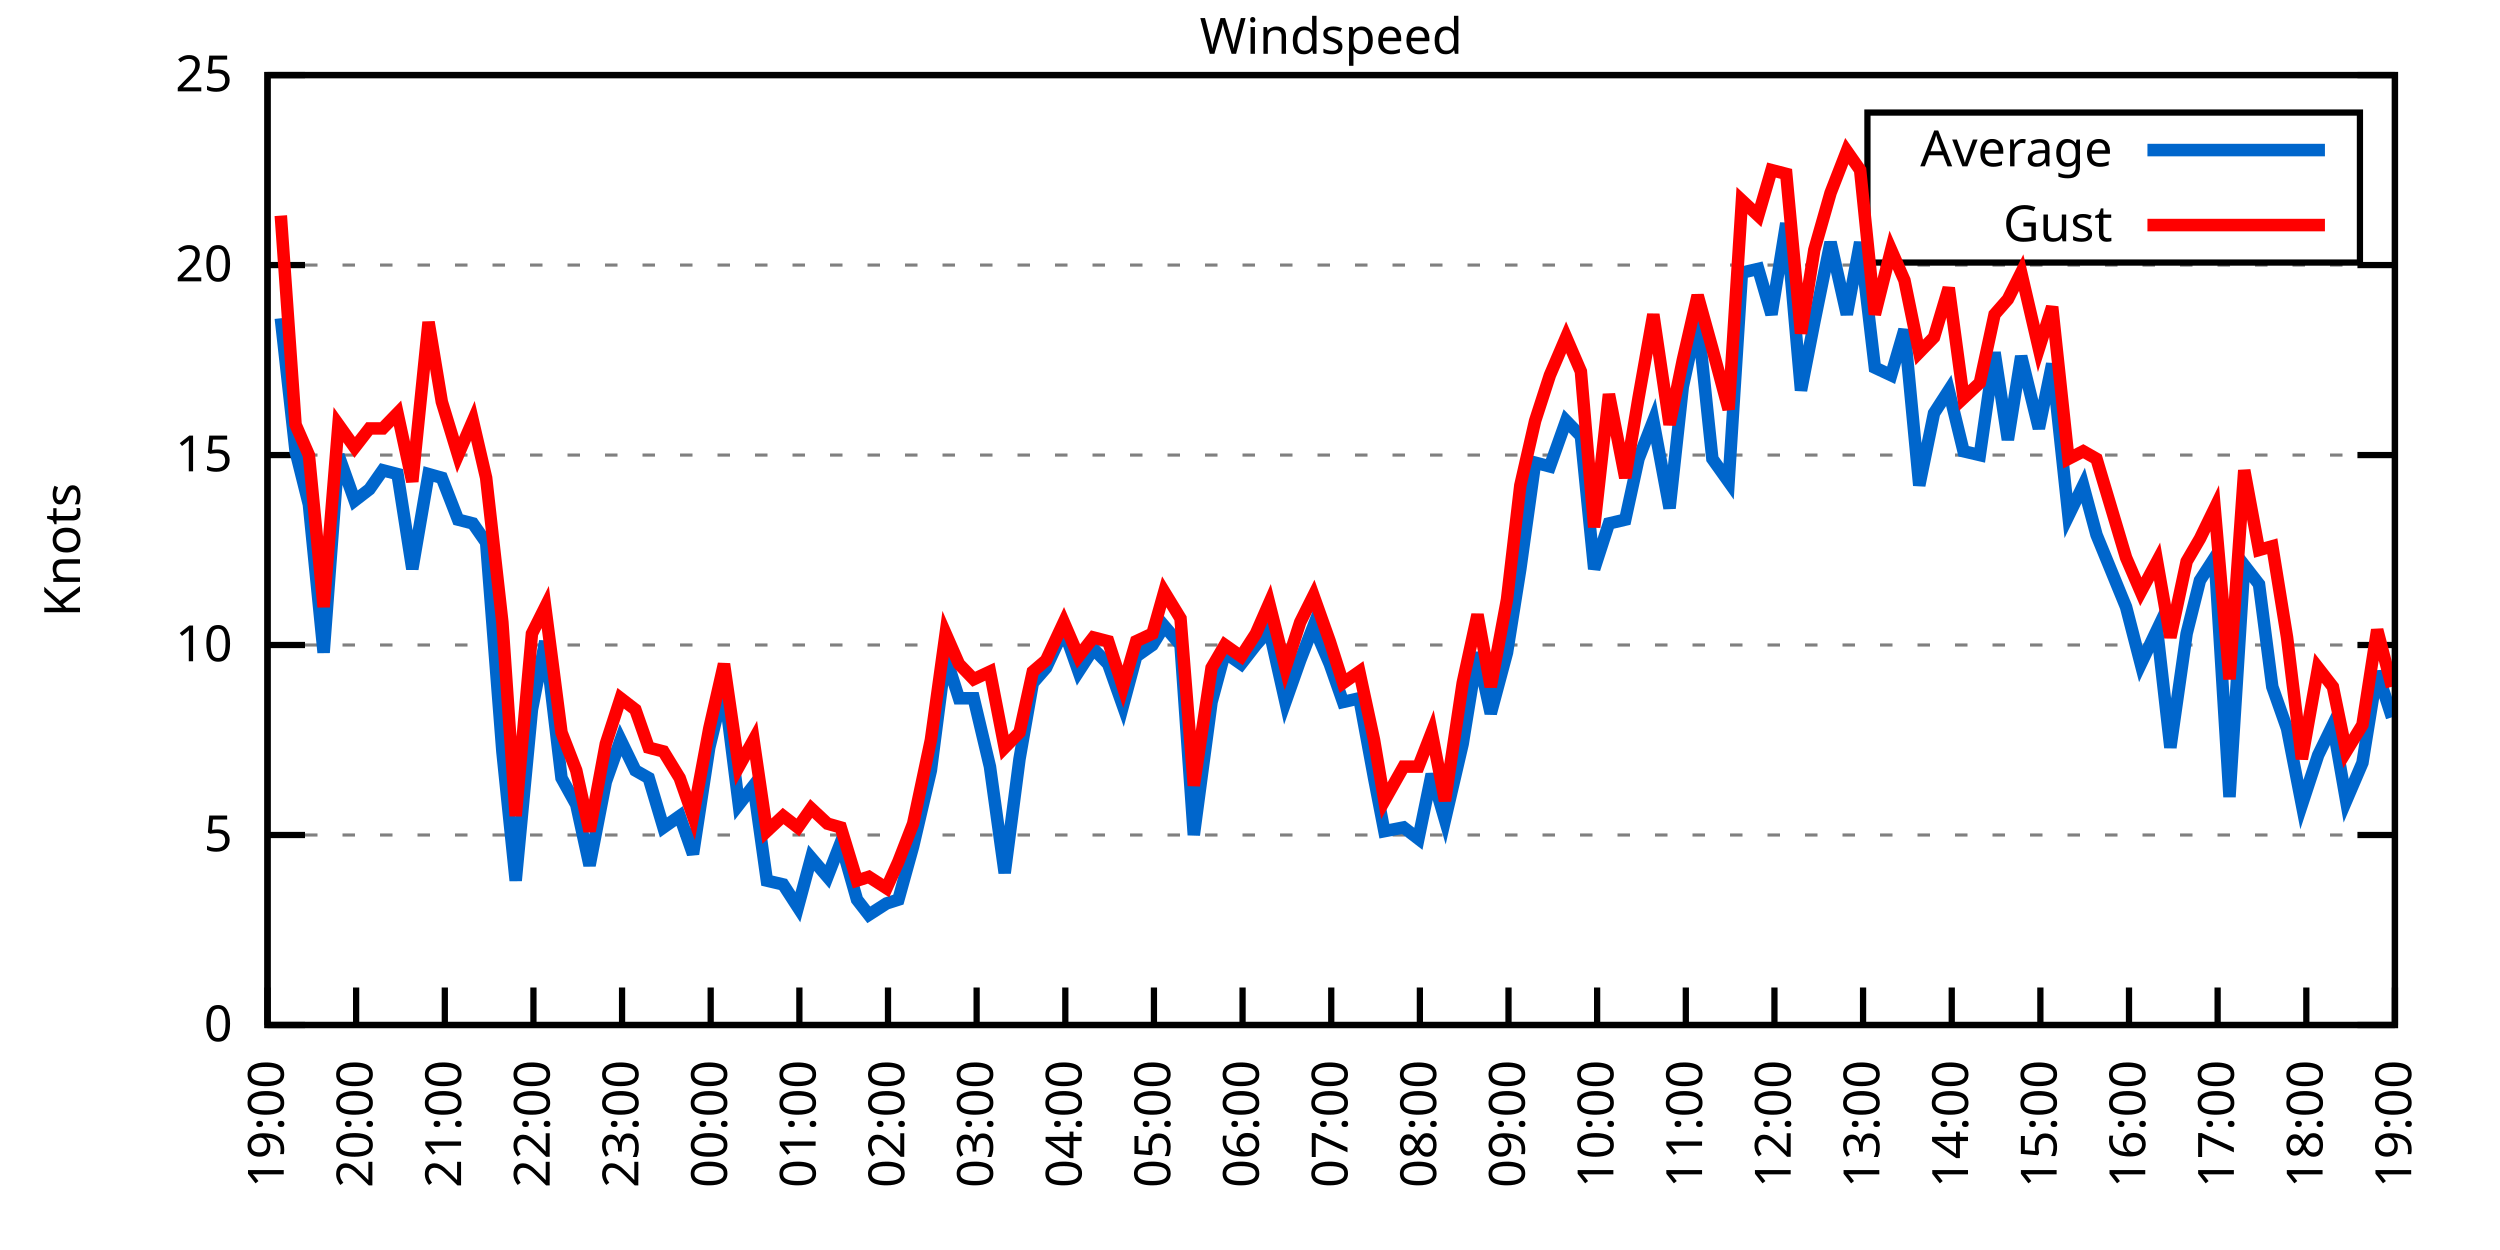
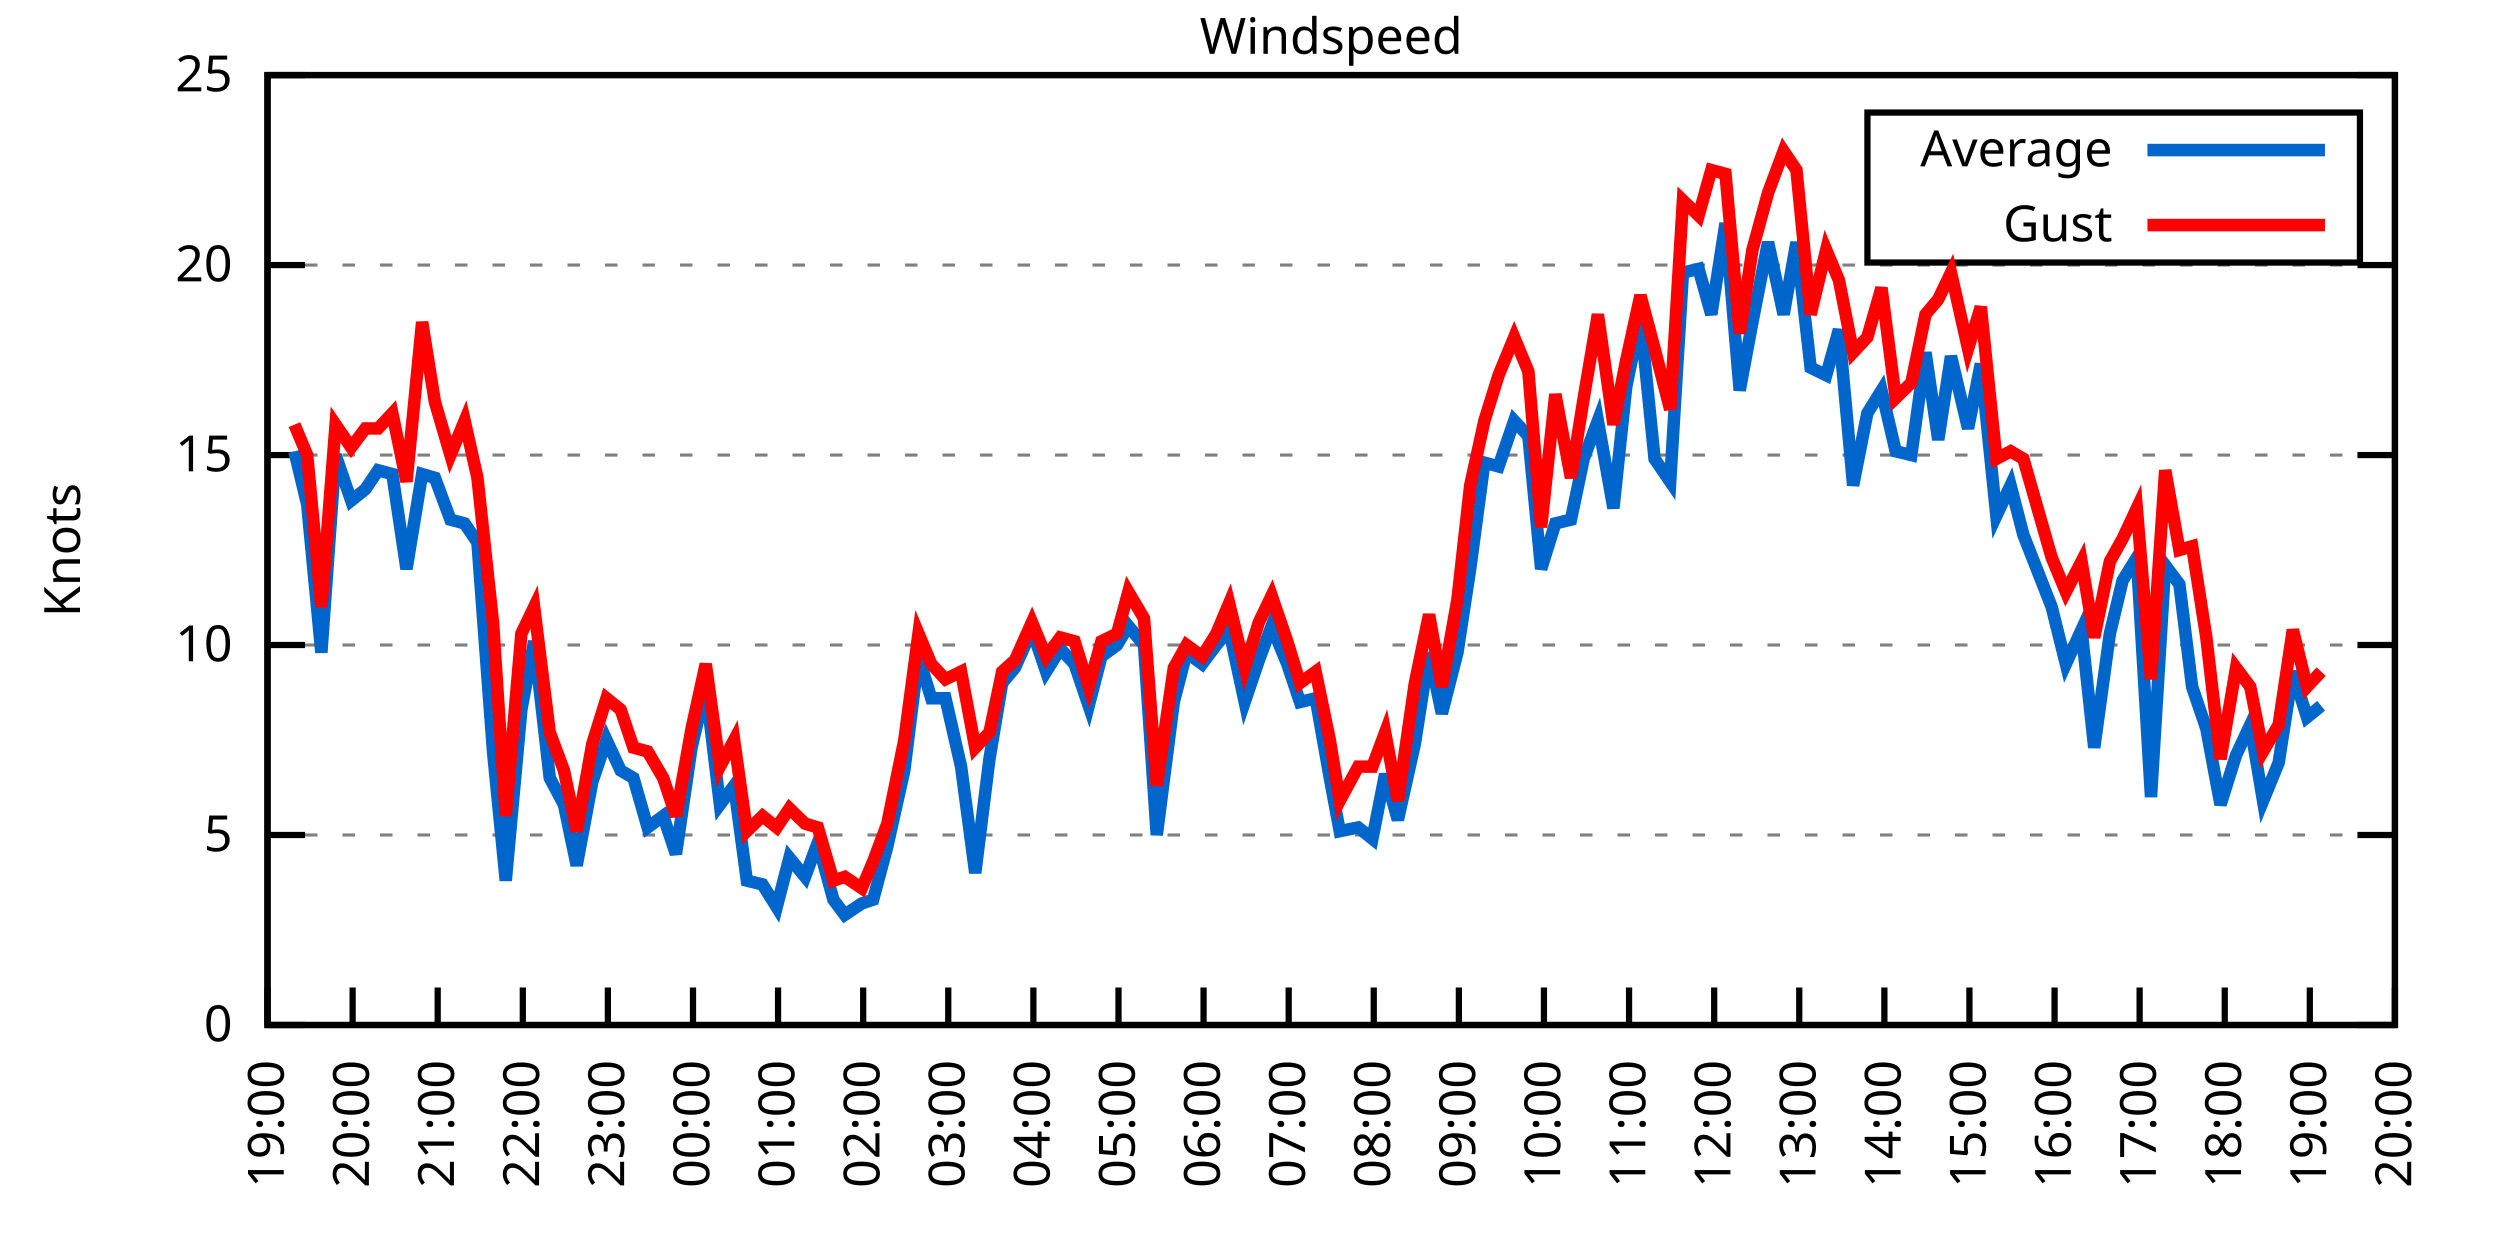
<svg xmlns="http://www.w3.org/2000/svg" xmlns:xlink="http://www.w3.org/1999/xlink" width="400" height="200" viewBox="0 0 400 200">
  <g id="gnuplot_canvas">
    <rect x="0" y="0" width="400" height="200" fill="none" />
    <defs>
      <circle id="gpDot" r="0.5" stroke-width="0.5" stroke="currentColor" />
      <path id="gpPt0" stroke-width="0.333" stroke="currentColor" d="M-1,0 h2 M0,-1 v2" />
      <path id="gpPt1" stroke-width="0.333" stroke="currentColor" d="M-1,-1 L1,1 M1,-1 L-1,1" />
      <path id="gpPt2" stroke-width="0.333" stroke="currentColor" d="M-1,0 L1,0 M0,-1 L0,1 M-1,-1 L1,1 M-1,1 L1,-1" />
      <rect id="gpPt3" stroke-width="0.333" stroke="currentColor" x="-1" y="-1" width="2" height="2" />
      <rect id="gpPt4" stroke-width="0.333" stroke="currentColor" fill="currentColor" x="-1" y="-1" width="2" height="2" />
      <circle id="gpPt5" stroke-width="0.333" stroke="currentColor" cx="0" cy="0" r="1" />
      <use xlink:href="#gpPt5" id="gpPt6" fill="currentColor" stroke="none" />
      <path id="gpPt7" stroke-width="0.333" stroke="currentColor" d="M0,-1.33 L-1.33,0.67 L1.33,0.67 z" />
      <use xlink:href="#gpPt7" id="gpPt8" fill="currentColor" stroke="none" />
      <use xlink:href="#gpPt7" id="gpPt9" stroke="currentColor" transform="rotate(180)" />
      <use xlink:href="#gpPt9" id="gpPt10" fill="currentColor" stroke="none" />
      <use xlink:href="#gpPt3" id="gpPt11" stroke="currentColor" transform="rotate(45)" />
      <use xlink:href="#gpPt11" id="gpPt12" fill="currentColor" stroke="none" />
      <path id="gpPt13" stroke-width="0.333" stroke="currentColor" d="M0,1.330 L1.265,0.411 L0.782,-1.067 L-0.782,-1.076 L-1.265,0.411 z" />
      <use xlink:href="#gpPt13" id="gpPt14" fill="currentColor" stroke="none" />
      <filter id="textbox" filterUnits="objectBoundingBox" x="0" y="0" height="1" width="1">
        <feFlood flood-color="white" flood-opacity="1" result="bgnd" />
        <feComposite in="SourceGraphic" in2="bgnd" operator="atop" />
      </filter>
      <filter id="greybox" filterUnits="objectBoundingBox" x="0" y="0" height="1" width="1">
        <feFlood flood-color="lightgrey" flood-opacity="1" result="grey" />
        <feComposite in="SourceGraphic" in2="grey" operator="atop" />
      </filter>
    </defs>
    <g fill="none" color="white" stroke="currentColor" stroke-width="1.00" stroke-linecap="butt" stroke-linejoin="miter">
</g>
    <g fill="none" color="black" stroke="currentColor" stroke-width="1.00" stroke-linecap="butt" stroke-linejoin="miter">
      <g stroke="none" shape-rendering="crispEdges">
        <polygon fill="rgb(255, 255, 255)" points="42.80,164.00 383.18,164.00 383.18,12.02 42.80,12.02 " />
      </g>
    </g>
    <g fill="none" color="black" stroke="currentColor" stroke-width="1.00" stroke-linecap="butt" stroke-linejoin="miter">
</g>
    <g fill="none" color="black" stroke="black" stroke-width="0.50" stroke-linecap="butt" stroke-linejoin="miter">
</g>
    <g fill="none" color="gray" stroke="currentColor" stroke-width="0.50" stroke-linecap="butt" stroke-linejoin="miter">
      <path stroke="gray" stroke-dasharray="2,4" class="gridline" d="M42.80,164.00 L383.19,164.00  " />
    </g>
    <g fill="none" color="gray" stroke="gray" stroke-width="1.00" stroke-linecap="butt" stroke-linejoin="miter">
</g>
    <g fill="none" color="black" stroke="currentColor" stroke-width="1.00" stroke-linecap="butt" stroke-linejoin="miter">
      <path stroke="black" d="M42.80,164.00 L48.80,164.00 M383.19,164.00 L377.19,164.00  " />
      <g transform="translate(37.20,166.60)" stroke="none" fill="black" font-family="Sans" font-size="8.00" text-anchor="end">
        <text>
          <tspan font-family="Sans"> 0</tspan>
        </text>
      </g>
    </g>
    <g fill="none" color="black" stroke="currentColor" stroke-width="1.00" stroke-linecap="butt" stroke-linejoin="miter">
</g>
    <g fill="none" color="black" stroke="black" stroke-width="0.50" stroke-linecap="butt" stroke-linejoin="miter">
</g>
    <g fill="none" color="gray" stroke="currentColor" stroke-width="0.50" stroke-linecap="butt" stroke-linejoin="miter">
      <path stroke="gray" stroke-dasharray="2,4" class="gridline" d="M42.80,133.60 L383.19,133.60  " />
    </g>
    <g fill="none" color="gray" stroke="gray" stroke-width="1.00" stroke-linecap="butt" stroke-linejoin="miter">
</g>
    <g fill="none" color="black" stroke="currentColor" stroke-width="1.00" stroke-linecap="butt" stroke-linejoin="miter">
      <path stroke="black" d="M42.80,133.60 L48.80,133.60 M383.19,133.60 L377.19,133.60  " />
      <g transform="translate(37.20,136.20)" stroke="none" fill="black" font-family="Sans" font-size="8.00" text-anchor="end">
        <text>
          <tspan font-family="Sans"> 5</tspan>
        </text>
      </g>
    </g>
    <g fill="none" color="black" stroke="currentColor" stroke-width="1.00" stroke-linecap="butt" stroke-linejoin="miter">
</g>
    <g fill="none" color="black" stroke="black" stroke-width="0.50" stroke-linecap="butt" stroke-linejoin="miter">
</g>
    <g fill="none" color="gray" stroke="currentColor" stroke-width="0.50" stroke-linecap="butt" stroke-linejoin="miter">
      <path stroke="gray" stroke-dasharray="2,4" class="gridline" d="M42.80,103.20 L383.19,103.20  " />
    </g>
    <g fill="none" color="gray" stroke="gray" stroke-width="1.00" stroke-linecap="butt" stroke-linejoin="miter">
</g>
    <g fill="none" color="black" stroke="currentColor" stroke-width="1.00" stroke-linecap="butt" stroke-linejoin="miter">
      <path stroke="black" d="M42.80,103.20 L48.80,103.20 M383.19,103.20 L377.19,103.20  " />
      <g transform="translate(37.20,105.80)" stroke="none" fill="black" font-family="Sans" font-size="8.00" text-anchor="end">
        <text>
          <tspan font-family="Sans"> 10</tspan>
        </text>
      </g>
    </g>
    <g fill="none" color="black" stroke="currentColor" stroke-width="1.00" stroke-linecap="butt" stroke-linejoin="miter">
</g>
    <g fill="none" color="black" stroke="black" stroke-width="0.50" stroke-linecap="butt" stroke-linejoin="miter">
</g>
    <g fill="none" color="gray" stroke="currentColor" stroke-width="0.50" stroke-linecap="butt" stroke-linejoin="miter">
      <path stroke="gray" stroke-dasharray="2,4" class="gridline" d="M42.80,72.81 L383.19,72.81  " />
    </g>
    <g fill="none" color="gray" stroke="gray" stroke-width="1.00" stroke-linecap="butt" stroke-linejoin="miter">
</g>
    <g fill="none" color="black" stroke="currentColor" stroke-width="1.00" stroke-linecap="butt" stroke-linejoin="miter">
      <path stroke="black" d="M42.80,72.81 L48.80,72.81 M383.19,72.81 L377.19,72.81  " />
      <g transform="translate(37.20,75.41)" stroke="none" fill="black" font-family="Sans" font-size="8.00" text-anchor="end">
        <text>
          <tspan font-family="Sans"> 15</tspan>
        </text>
      </g>
    </g>
    <g fill="none" color="black" stroke="currentColor" stroke-width="1.00" stroke-linecap="butt" stroke-linejoin="miter">
</g>
    <g fill="none" color="black" stroke="black" stroke-width="0.50" stroke-linecap="butt" stroke-linejoin="miter">
</g>
    <g fill="none" color="gray" stroke="currentColor" stroke-width="0.50" stroke-linecap="butt" stroke-linejoin="miter">
      <path stroke="gray" stroke-dasharray="2,4" class="gridline" d="M42.80,42.41 L383.19,42.41  " />
    </g>
    <g fill="none" color="gray" stroke="gray" stroke-width="1.00" stroke-linecap="butt" stroke-linejoin="miter">
</g>
    <g fill="none" color="black" stroke="currentColor" stroke-width="1.00" stroke-linecap="butt" stroke-linejoin="miter">
      <path stroke="black" d="M42.80,42.41 L48.80,42.41 M383.19,42.41 L377.19,42.41  " />
      <g transform="translate(37.20,45.01)" stroke="none" fill="black" font-family="Sans" font-size="8.00" text-anchor="end">
        <text>
          <tspan font-family="Sans"> 20</tspan>
        </text>
      </g>
    </g>
    <g fill="none" color="black" stroke="currentColor" stroke-width="1.00" stroke-linecap="butt" stroke-linejoin="miter">
</g>
    <g fill="none" color="black" stroke="black" stroke-width="0.50" stroke-linecap="butt" stroke-linejoin="miter">
</g>
    <g fill="none" color="gray" stroke="currentColor" stroke-width="0.50" stroke-linecap="butt" stroke-linejoin="miter">
      <path stroke="gray" stroke-dasharray="2,4" class="gridline" d="M42.80,12.01 L383.19,12.01  " />
    </g>
    <g fill="none" color="gray" stroke="gray" stroke-width="1.00" stroke-linecap="butt" stroke-linejoin="miter">
</g>
    <g fill="none" color="black" stroke="currentColor" stroke-width="1.00" stroke-linecap="butt" stroke-linejoin="miter">
      <path stroke="black" d="M42.80,12.01 L48.80,12.01 M383.19,12.01 L377.19,12.01  " />
      <g transform="translate(37.20,14.61)" stroke="none" fill="black" font-family="Sans" font-size="8.00" text-anchor="end">
        <text>
          <tspan font-family="Sans"> 25</tspan>
        </text>
      </g>
    </g>
    <g fill="none" color="black" stroke="currentColor" stroke-width="1.00" stroke-linecap="butt" stroke-linejoin="miter">
      <path stroke="black" d="M42.80,164.00 L42.80,158.00  " />
      <g transform="translate(45.40,169.60) rotate(270.00)" stroke="none" fill="black" font-family="Sans" font-size="8.00" text-anchor="end">
        <text>
          <tspan font-family="Sans">19:00</tspan>
        </text>
      </g>
    </g>
    <g fill="none" color="black" stroke="currentColor" stroke-width="1.00" stroke-linecap="butt" stroke-linejoin="miter">
-       <path stroke="black" d="M56.98,164.00 L56.98,158.00  " />
-       <g transform="translate(59.58,169.60) rotate(270.00)" stroke="none" fill="black" font-family="Sans" font-size="8.00" text-anchor="end">
+       <path stroke="black" d="M56.42,164.00 L56.42,158.00  " />
+       <g transform="translate(59.02,169.60) rotate(270.00)" stroke="none" fill="black" font-family="Sans" font-size="8.00" text-anchor="end">
        <text>
          <tspan font-family="Sans">20:00</tspan>
        </text>
      </g>
    </g>
    <g fill="none" color="black" stroke="currentColor" stroke-width="1.00" stroke-linecap="butt" stroke-linejoin="miter">
-       <path stroke="black" d="M71.17,164.00 L71.17,158.00  " />
-       <g transform="translate(73.77,169.60) rotate(270.00)" stroke="none" fill="black" font-family="Sans" font-size="8.00" text-anchor="end">
+       <path stroke="black" d="M70.03,164.00 L70.03,158.00  " />
+       <g transform="translate(72.63,169.60) rotate(270.00)" stroke="none" fill="black" font-family="Sans" font-size="8.00" text-anchor="end">
        <text>
          <tspan font-family="Sans">21:00</tspan>
        </text>
      </g>
    </g>
    <g fill="none" color="black" stroke="currentColor" stroke-width="1.00" stroke-linecap="butt" stroke-linejoin="miter">
-       <path stroke="black" d="M85.35,164.00 L85.35,158.00  " />
-       <g transform="translate(87.95,169.60) rotate(270.00)" stroke="none" fill="black" font-family="Sans" font-size="8.00" text-anchor="end">
+       <path stroke="black" d="M83.65,164.00 L83.65,158.00  " />
+       <g transform="translate(86.25,169.60) rotate(270.00)" stroke="none" fill="black" font-family="Sans" font-size="8.00" text-anchor="end">
        <text>
          <tspan font-family="Sans">22:00</tspan>
        </text>
      </g>
    </g>
    <g fill="none" color="black" stroke="currentColor" stroke-width="1.00" stroke-linecap="butt" stroke-linejoin="miter">
-       <path stroke="black" d="M99.53,164.00 L99.53,158.00  " />
-       <g transform="translate(102.13,169.60) rotate(270.00)" stroke="none" fill="black" font-family="Sans" font-size="8.00" text-anchor="end">
+       <path stroke="black" d="M97.26,164.00 L97.26,158.00  " />
+       <g transform="translate(99.86,169.60) rotate(270.00)" stroke="none" fill="black" font-family="Sans" font-size="8.00" text-anchor="end">
        <text>
          <tspan font-family="Sans">23:00</tspan>
        </text>
      </g>
    </g>
    <g fill="none" color="black" stroke="currentColor" stroke-width="1.00" stroke-linecap="butt" stroke-linejoin="miter">
-       <path stroke="black" d="M113.71,164.00 L113.71,158.00  " />
-       <g transform="translate(116.31,169.60) rotate(270.00)" stroke="none" fill="black" font-family="Sans" font-size="8.00" text-anchor="end">
+       <path stroke="black" d="M110.88,164.00 L110.88,158.00  " />
+       <g transform="translate(113.48,169.60) rotate(270.00)" stroke="none" fill="black" font-family="Sans" font-size="8.00" text-anchor="end">
        <text>
          <tspan font-family="Sans">00:00</tspan>
        </text>
      </g>
    </g>
    <g fill="none" color="black" stroke="currentColor" stroke-width="1.00" stroke-linecap="butt" stroke-linejoin="miter">
-       <path stroke="black" d="M127.90,164.00 L127.90,158.00  " />
-       <g transform="translate(130.50,169.60) rotate(270.00)" stroke="none" fill="black" font-family="Sans" font-size="8.00" text-anchor="end">
+       <path stroke="black" d="M124.49,164.00 L124.49,158.00  " />
+       <g transform="translate(127.09,169.60) rotate(270.00)" stroke="none" fill="black" font-family="Sans" font-size="8.00" text-anchor="end">
        <text>
          <tspan font-family="Sans">01:00</tspan>
        </text>
      </g>
    </g>
    <g fill="none" color="black" stroke="currentColor" stroke-width="1.00" stroke-linecap="butt" stroke-linejoin="miter">
-       <path stroke="black" d="M142.08,164.00 L142.08,158.00  " />
-       <g transform="translate(144.68,169.60) rotate(270.00)" stroke="none" fill="black" font-family="Sans" font-size="8.00" text-anchor="end">
+       <path stroke="black" d="M138.11,164.00 L138.11,158.00  " />
+       <g transform="translate(140.71,169.60) rotate(270.00)" stroke="none" fill="black" font-family="Sans" font-size="8.00" text-anchor="end">
        <text>
          <tspan font-family="Sans">02:00</tspan>
        </text>
      </g>
    </g>
    <g fill="none" color="black" stroke="currentColor" stroke-width="1.00" stroke-linecap="butt" stroke-linejoin="miter">
-       <path stroke="black" d="M156.26,164.00 L156.26,158.00  " />
-       <g transform="translate(158.86,169.60) rotate(270.00)" stroke="none" fill="black" font-family="Sans" font-size="8.00" text-anchor="end">
+       <path stroke="black" d="M151.72,164.00 L151.72,158.00  " />
+       <g transform="translate(154.32,169.60) rotate(270.00)" stroke="none" fill="black" font-family="Sans" font-size="8.00" text-anchor="end">
        <text>
          <tspan font-family="Sans">03:00</tspan>
        </text>
      </g>
    </g>
    <g fill="none" color="black" stroke="currentColor" stroke-width="1.00" stroke-linecap="butt" stroke-linejoin="miter">
-       <path stroke="black" d="M170.45,164.00 L170.45,158.00  " />
-       <g transform="translate(173.05,169.60) rotate(270.00)" stroke="none" fill="black" font-family="Sans" font-size="8.00" text-anchor="end">
+       <path stroke="black" d="M165.34,164.00 L165.34,158.00  " />
+       <g transform="translate(167.94,169.60) rotate(270.00)" stroke="none" fill="black" font-family="Sans" font-size="8.00" text-anchor="end">
        <text>
          <tspan font-family="Sans">04:00</tspan>
        </text>
      </g>
    </g>
    <g fill="none" color="black" stroke="currentColor" stroke-width="1.00" stroke-linecap="butt" stroke-linejoin="miter">
-       <path stroke="black" d="M184.63,164.00 L184.63,158.00  " />
-       <g transform="translate(187.23,169.60) rotate(270.00)" stroke="none" fill="black" font-family="Sans" font-size="8.00" text-anchor="end">
+       <path stroke="black" d="M178.96,164.00 L178.96,158.00  " />
+       <g transform="translate(181.56,169.60) rotate(270.00)" stroke="none" fill="black" font-family="Sans" font-size="8.00" text-anchor="end">
        <text>
          <tspan font-family="Sans">05:00</tspan>
        </text>
      </g>
    </g>
    <g fill="none" color="black" stroke="currentColor" stroke-width="1.00" stroke-linecap="butt" stroke-linejoin="miter">
-       <path stroke="black" d="M198.81,164.00 L198.81,158.00  " />
-       <g transform="translate(201.41,169.60) rotate(270.00)" stroke="none" fill="black" font-family="Sans" font-size="8.00" text-anchor="end">
+       <path stroke="black" d="M192.57,164.00 L192.57,158.00  " />
+       <g transform="translate(195.17,169.60) rotate(270.00)" stroke="none" fill="black" font-family="Sans" font-size="8.00" text-anchor="end">
        <text>
          <tspan font-family="Sans">06:00</tspan>
        </text>
      </g>
    </g>
    <g fill="none" color="black" stroke="currentColor" stroke-width="1.00" stroke-linecap="butt" stroke-linejoin="miter">
-       <path stroke="black" d="M213.00,164.00 L213.00,158.00  " />
-       <g transform="translate(215.60,169.60) rotate(270.00)" stroke="none" fill="black" font-family="Sans" font-size="8.00" text-anchor="end">
+       <path stroke="black" d="M206.19,164.00 L206.19,158.00  " />
+       <g transform="translate(208.79,169.60) rotate(270.00)" stroke="none" fill="black" font-family="Sans" font-size="8.00" text-anchor="end">
        <text>
          <tspan font-family="Sans">07:00</tspan>
        </text>
      </g>
    </g>
    <g fill="none" color="black" stroke="currentColor" stroke-width="1.00" stroke-linecap="butt" stroke-linejoin="miter">
-       <path stroke="black" d="M227.18,164.00 L227.18,158.00  " />
-       <g transform="translate(229.78,169.60) rotate(270.00)" stroke="none" fill="black" font-family="Sans" font-size="8.00" text-anchor="end">
+       <path stroke="black" d="M219.80,164.00 L219.80,158.00  " />
+       <g transform="translate(222.40,169.60) rotate(270.00)" stroke="none" fill="black" font-family="Sans" font-size="8.00" text-anchor="end">
        <text>
          <tspan font-family="Sans">08:00</tspan>
        </text>
      </g>
    </g>
    <g fill="none" color="black" stroke="currentColor" stroke-width="1.00" stroke-linecap="butt" stroke-linejoin="miter">
-       <path stroke="black" d="M241.36,164.00 L241.36,158.00  " />
-       <g transform="translate(243.96,169.60) rotate(270.00)" stroke="none" fill="black" font-family="Sans" font-size="8.00" text-anchor="end">
+       <path stroke="black" d="M233.42,164.00 L233.42,158.00  " />
+       <g transform="translate(236.02,169.60) rotate(270.00)" stroke="none" fill="black" font-family="Sans" font-size="8.00" text-anchor="end">
        <text>
          <tspan font-family="Sans">09:00</tspan>
        </text>
      </g>
    </g>
    <g fill="none" color="black" stroke="currentColor" stroke-width="1.00" stroke-linecap="butt" stroke-linejoin="miter">
-       <path stroke="black" d="M255.54,164.00 L255.54,158.00  " />
-       <g transform="translate(258.14,169.60) rotate(270.00)" stroke="none" fill="black" font-family="Sans" font-size="8.00" text-anchor="end">
+       <path stroke="black" d="M247.03,164.00 L247.03,158.00  " />
+       <g transform="translate(249.63,169.60) rotate(270.00)" stroke="none" fill="black" font-family="Sans" font-size="8.00" text-anchor="end">
        <text>
          <tspan font-family="Sans">10:00</tspan>
        </text>
      </g>
    </g>
    <g fill="none" color="black" stroke="currentColor" stroke-width="1.00" stroke-linecap="butt" stroke-linejoin="miter">
-       <path stroke="black" d="M269.73,164.00 L269.73,158.00  " />
-       <g transform="translate(272.33,169.60) rotate(270.00)" stroke="none" fill="black" font-family="Sans" font-size="8.00" text-anchor="end">
+       <path stroke="black" d="M260.65,164.00 L260.65,158.00  " />
+       <g transform="translate(263.25,169.60) rotate(270.00)" stroke="none" fill="black" font-family="Sans" font-size="8.00" text-anchor="end">
        <text>
          <tspan font-family="Sans">11:00</tspan>
        </text>
      </g>
    </g>
    <g fill="none" color="black" stroke="currentColor" stroke-width="1.00" stroke-linecap="butt" stroke-linejoin="miter">
-       <path stroke="black" d="M283.91,164.00 L283.91,158.00  " />
-       <g transform="translate(286.51,169.60) rotate(270.00)" stroke="none" fill="black" font-family="Sans" font-size="8.00" text-anchor="end">
+       <path stroke="black" d="M274.27,164.00 L274.27,158.00  " />
+       <g transform="translate(276.87,169.60) rotate(270.00)" stroke="none" fill="black" font-family="Sans" font-size="8.00" text-anchor="end">
        <text>
          <tspan font-family="Sans">12:00</tspan>
        </text>
      </g>
    </g>
    <g fill="none" color="black" stroke="currentColor" stroke-width="1.00" stroke-linecap="butt" stroke-linejoin="miter">
-       <path stroke="black" d="M298.09,164.00 L298.09,158.00  " />
-       <g transform="translate(300.69,169.60) rotate(270.00)" stroke="none" fill="black" font-family="Sans" font-size="8.00" text-anchor="end">
+       <path stroke="black" d="M287.88,164.00 L287.88,158.00  " />
+       <g transform="translate(290.48,169.60) rotate(270.00)" stroke="none" fill="black" font-family="Sans" font-size="8.00" text-anchor="end">
        <text>
          <tspan font-family="Sans">13:00</tspan>
        </text>
      </g>
    </g>
    <g fill="none" color="black" stroke="currentColor" stroke-width="1.00" stroke-linecap="butt" stroke-linejoin="miter">
-       <path stroke="black" d="M312.28,164.00 L312.28,158.00  " />
-       <g transform="translate(314.88,169.60) rotate(270.00)" stroke="none" fill="black" font-family="Sans" font-size="8.00" text-anchor="end">
+       <path stroke="black" d="M301.50,164.00 L301.50,158.00  " />
+       <g transform="translate(304.10,169.60) rotate(270.00)" stroke="none" fill="black" font-family="Sans" font-size="8.00" text-anchor="end">
        <text>
          <tspan font-family="Sans">14:00</tspan>
        </text>
      </g>
    </g>
    <g fill="none" color="black" stroke="currentColor" stroke-width="1.00" stroke-linecap="butt" stroke-linejoin="miter">
-       <path stroke="black" d="M326.46,164.00 L326.46,158.00  " />
-       <g transform="translate(329.06,169.60) rotate(270.00)" stroke="none" fill="black" font-family="Sans" font-size="8.00" text-anchor="end">
+       <path stroke="black" d="M315.11,164.00 L315.11,158.00  " />
+       <g transform="translate(317.71,169.60) rotate(270.00)" stroke="none" fill="black" font-family="Sans" font-size="8.00" text-anchor="end">
        <text>
          <tspan font-family="Sans">15:00</tspan>
        </text>
      </g>
    </g>
    <g fill="none" color="black" stroke="currentColor" stroke-width="1.00" stroke-linecap="butt" stroke-linejoin="miter">
-       <path stroke="black" d="M340.64,164.00 L340.64,158.00  " />
-       <g transform="translate(343.24,169.60) rotate(270.00)" stroke="none" fill="black" font-family="Sans" font-size="8.00" text-anchor="end">
+       <path stroke="black" d="M328.73,164.00 L328.73,158.00  " />
+       <g transform="translate(331.33,169.60) rotate(270.00)" stroke="none" fill="black" font-family="Sans" font-size="8.00" text-anchor="end">
        <text>
          <tspan font-family="Sans">16:00</tspan>
        </text>
      </g>
    </g>
    <g fill="none" color="black" stroke="currentColor" stroke-width="1.00" stroke-linecap="butt" stroke-linejoin="miter">
-       <path stroke="black" d="M354.82,164.00 L354.82,158.00  " />
-       <g transform="translate(357.42,169.60) rotate(270.00)" stroke="none" fill="black" font-family="Sans" font-size="8.00" text-anchor="end">
+       <path stroke="black" d="M342.34,164.00 L342.34,158.00  " />
+       <g transform="translate(344.94,169.60) rotate(270.00)" stroke="none" fill="black" font-family="Sans" font-size="8.00" text-anchor="end">
        <text>
          <tspan font-family="Sans">17:00</tspan>
        </text>
      </g>
    </g>
    <g fill="none" color="black" stroke="currentColor" stroke-width="1.00" stroke-linecap="butt" stroke-linejoin="miter">
-       <path stroke="black" d="M369.01,164.00 L369.01,158.00  " />
-       <g transform="translate(371.61,169.60) rotate(270.00)" stroke="none" fill="black" font-family="Sans" font-size="8.00" text-anchor="end">
+       <path stroke="black" d="M355.96,164.00 L355.96,158.00  " />
+       <g transform="translate(358.56,169.60) rotate(270.00)" stroke="none" fill="black" font-family="Sans" font-size="8.00" text-anchor="end">
        <text>
          <tspan font-family="Sans">18:00</tspan>
+         </text>
+       </g>
+     </g>
+     <g fill="none" color="black" stroke="currentColor" stroke-width="1.00" stroke-linecap="butt" stroke-linejoin="miter">
+       <path stroke="black" d="M369.57,164.00 L369.57,158.00  " />
+       <g transform="translate(372.17,169.60) rotate(270.00)" stroke="none" fill="black" font-family="Sans" font-size="8.00" text-anchor="end">
+         <text>
+           <tspan font-family="Sans">19:00</tspan>
        </text>
      </g>
    </g>
    <g fill="none" color="black" stroke="currentColor" stroke-width="1.00" stroke-linecap="butt" stroke-linejoin="miter">
      <path stroke="black" d="M383.19,164.00 L383.19,158.00  " />
      <g transform="translate(385.79,169.60) rotate(270.00)" stroke="none" fill="black" font-family="Sans" font-size="8.00" text-anchor="end">
        <text>
-           <tspan font-family="Sans">19:00</tspan>
+           <tspan font-family="Sans">20:00</tspan>
        </text>
      </g>
    </g>
    <g fill="none" color="black" stroke="currentColor" stroke-width="1.00" stroke-linecap="butt" stroke-linejoin="miter">
</g>
    <g fill="none" color="black" stroke="currentColor" stroke-width="1.00" stroke-linecap="butt" stroke-linejoin="miter">
      <path stroke="black" d="M42.80,12.01 L42.80,164.00 L383.19,164.00 L383.19,12.01 L42.80,12.01 Z  " />
    </g>
    <g fill="none" color="black" stroke="currentColor" stroke-width="1.00" stroke-linecap="butt" stroke-linejoin="miter">
</g>
    <g fill="none" color="black" stroke="currentColor" stroke-width="1.00" stroke-linecap="butt" stroke-linejoin="miter">
      <path stroke="black" d="M298.79,42.01 L298.79,18.01 L377.59,18.01 L377.59,42.01 L298.79,42.01 Z  " />
    </g>
    <g id="Windspeed_plot_1">
      <g fill="none" color="white" stroke="black" stroke-width="2.00" stroke-linecap="butt" stroke-linejoin="miter">
</g>
      <g fill="none" color="black" stroke="currentColor" stroke-width="2.00" stroke-linecap="butt" stroke-linejoin="miter">
        <g transform="translate(337.99,26.61)" stroke="none" fill="black" font-family="Sans" font-size="8.00" text-anchor="end">
          <text>
            <tspan font-family="Sans">Average</tspan>
          </text>
        </g>
      </g>
      <g fill="none" color="black" stroke="currentColor" stroke-width="2.00" stroke-linecap="butt" stroke-linejoin="miter">
-         <path stroke="rgb(  0, 102, 204)" d="M343.59,24.01 L371.99,24.01 M44.93,50.92 L47.29,72.20 L49.42,80.71 L51.78,104.42 L54.15,72.81 L56.75,80.10   L59.11,78.28 L61.24,75.24 L63.60,75.85 L65.97,91.04 L68.57,75.85 L70.69,76.45 L73.29,83.14 L75.66,83.75   L77.78,86.79 L80.38,120.23 L82.51,140.90 L85.11,113.54 L87.24,102.60 L89.84,124.48 L92.20,128.74 L94.33,138.47   L96.93,125.09 L99.30,118.40 L101.66,123.27 L103.79,124.48 L106.15,132.39 L108.75,130.56 L110.88,136.64 L113.48,119.62   L115.84,109.89 L118.21,128.74 L120.57,125.70 L122.70,140.90 L125.30,141.51 L127.66,145.15 L129.79,137.25 L132.39,140.29   L134.52,134.82 L137.12,143.94 L139.01,146.37 L141.84,144.55 L143.74,143.94 L146.10,135.43 L148.94,123.27 L151.30,105.03   L153.43,111.72 L155.79,111.72 L158.39,122.66 L160.75,139.68 L163.12,121.44 L165.25,109.28 L167.37,106.85 L170.21,100.77   L172.57,107.46 L174.94,103.81 L177.30,106.24 L179.67,112.93 L181.79,105.03 L184.39,103.20 L186.28,100.16 L188.88,103.20   L191.01,133.60 L193.85,112.32 L195.98,104.42 L198.58,106.24 L200.94,103.20 L203.07,100.77 L205.67,112.32 L208.03,105.64   L210.16,100.16 L212.76,106.24 L214.89,112.32 L217.49,111.72 L219.85,124.48 L221.50,132.99 L224.58,132.39 L226.94,134.21   L229.07,123.87 L231.20,131.17 L234.03,119.01 L236.40,104.42 L238.52,114.15 L241.12,104.42 L243.25,91.04 L245.62,74.02   L247.98,74.63 L250.58,67.33 L252.94,69.77 L255.07,91.04 L257.43,83.75 L260.04,83.14 L262.16,73.41 L264.53,67.33   L267.13,81.32 L269.25,61.86 L271.62,50.92 L273.98,73.41 L276.58,77.06 L278.71,43.62 L281.31,43.02 L283.44,50.31   L285.80,35.72 L288.16,62.47 L290.29,51.53 L292.89,38.76 L295.49,50.31 L297.62,38.76 L299.98,58.82 L302.58,60.04   L304.71,52.74 L307.08,77.67 L309.44,66.12 L311.80,62.47 L314.17,72.20 L316.77,72.81 L319.13,56.39 L321.26,70.37   L323.39,57.00 L326.22,68.55 L328.35,58.21 L330.95,82.53 L333.31,77.67 L335.44,85.57 L340.17,97.12 L342.53,106.24   L345.13,100.77 L347.26,119.62 L349.86,101.38 L351.99,92.87 L354.35,89.22 L356.72,127.52 L359.08,90.44 L361.44,93.48   L363.57,109.89 L365.93,116.58 L368.30,128.74 L370.90,120.83 L373.26,115.97 L375.39,128.13 L377.99,122.05 L380.35,107.46   L382.72,114.76  " />
+         <path stroke="rgb(  0, 102, 204)" d="M343.59,24.01 L371.99,24.01 M47.11,72.20 L49.15,80.71 L51.42,104.42 L53.69,72.81 L56.19,80.10 L58.46,78.28   L60.50,75.24 L62.77,75.85 L65.04,91.04 L67.54,75.85 L69.58,76.45 L72.07,83.14 L74.34,83.75 L76.39,86.79   L78.88,120.23 L80.92,140.90 L83.42,113.54 L85.46,102.60 L87.96,124.48 L90.23,128.74 L92.27,138.47 L94.77,125.09   L97.04,118.40 L99.30,123.27 L101.35,124.48 L103.62,132.39 L106.11,130.56 L108.15,136.64 L110.65,119.62 L112.92,109.89   L115.19,128.74 L117.46,125.70 L119.50,140.90 L122.00,141.51 L124.27,145.15 L126.31,137.25 L128.81,140.29 L130.85,134.82   L133.34,143.94 L135.16,146.37 L137.88,144.55 L139.70,143.94 L141.97,135.43 L144.69,123.27 L146.96,105.03 L149.00,111.72   L151.27,111.72 L153.77,122.66 L156.04,139.68 L158.31,121.44 L160.35,109.28 L162.39,106.85 L165.11,100.77 L167.38,107.46   L169.65,103.81 L171.92,106.24 L174.19,112.93 L176.23,105.03 L178.73,103.20 L180.54,100.16 L183.04,103.20 L185.08,133.60   L187.81,112.32 L189.85,104.42 L192.34,106.24 L194.61,103.20 L196.66,100.77 L199.15,112.32 L201.42,105.64 L203.46,100.16   L205.96,106.24 L208.00,112.32 L210.50,111.72 L212.77,124.48 L214.36,132.99 L217.31,132.39 L219.58,134.21 L221.62,123.87   L223.66,131.17 L226.38,119.01 L228.65,104.42 L230.70,114.15 L233.19,104.42 L235.23,91.04 L237.50,74.02 L239.77,74.63   L242.27,67.33 L244.54,69.77 L246.58,91.04 L248.85,83.75 L251.35,83.14 L253.39,73.41 L255.66,67.33 L258.15,81.32   L260.20,61.86 L262.47,50.92 L264.73,73.41 L267.23,77.06 L269.27,43.62 L271.77,43.02 L273.81,50.31 L276.08,35.72   L278.35,62.47 L280.39,51.53 L282.89,38.76 L285.38,50.31 L287.43,38.76 L289.70,58.82 L292.19,60.04 L294.23,52.74   L296.50,77.67 L298.77,66.12 L301.04,62.47 L303.31,72.20 L305.81,72.81 L308.08,56.39 L310.12,70.37 L312.16,57.00   L314.89,68.55 L316.93,58.21 L319.42,82.53 L321.69,77.67 L323.74,85.57 L328.27,97.12 L330.54,106.24 L333.04,100.77   L335.08,119.62 L337.58,101.38 L339.62,92.87 L341.89,89.22 L344.16,127.52 L346.43,90.44 L348.70,93.48 L350.74,109.89   L353.01,116.58 L355.28,128.74 L357.77,120.83 L360.04,115.97 L362.09,128.13 L364.58,122.05 L366.85,107.46 L369.12,114.76   L371.39,112.93  " />
      </g>
    </g>
    <g id="Windspeed_plot_2">
      <g fill="none" color="black" stroke="currentColor" stroke-width="2.00" stroke-linecap="butt" stroke-linejoin="miter">
        <g transform="translate(337.99,38.61)" stroke="none" fill="black" font-family="Sans" font-size="8.00" text-anchor="end">
          <text>
            <tspan font-family="Sans">Gust</tspan>
          </text>
        </g>
      </g>
      <g fill="none" color="black" stroke="currentColor" stroke-width="2.00" stroke-linecap="butt" stroke-linejoin="miter">
-         <path stroke="rgb(255,   0,   0)" d="M343.59,36.01 L371.99,36.01 M44.93,34.50 L47.29,67.94 L49.42,72.81 L51.78,97.12 L54.15,67.94 L56.75,71.59   L59.11,68.55 L61.24,68.55 L63.60,66.12 L65.97,77.06 L68.57,51.53 L70.69,64.29 L73.29,72.81 L75.66,67.33   L77.78,76.45 L80.38,99.56 L82.51,130.56 L85.11,101.38 L87.24,97.12 L89.84,117.19 L92.20,123.27 L94.33,132.99   L96.93,119.01 L99.30,111.72 L101.66,113.54 L103.79,119.62 L106.15,120.23 L108.75,124.48 L110.88,130.56 L113.48,116.58   L115.84,106.24 L118.21,122.66 L120.57,118.40 L122.70,132.99 L125.30,130.56 L127.66,132.39 L129.79,129.35 L132.39,131.78   L134.52,132.39 L137.12,140.90 L139.01,140.29 L141.84,142.11 L143.74,137.86 L146.10,131.78 L148.94,118.40 L151.30,101.38   L153.43,106.24 L155.79,108.68 L158.39,107.46 L160.75,119.62 L163.12,117.19 L165.25,107.46 L167.37,105.64 L170.21,99.56   L172.57,105.03 L174.94,101.99 L177.30,102.60 L179.67,109.89 L181.79,102.60 L184.39,101.38 L186.28,94.69 L188.88,98.95   L191.01,125.70 L193.85,106.85 L195.98,103.20 L198.58,105.03 L200.94,101.38 L203.07,96.52 L205.67,106.85 L208.03,99.56   L210.16,95.30 L212.76,102.60 L214.89,109.28 L217.49,107.46 L219.85,118.40 L221.50,128.13 L224.58,122.66 L226.94,122.66   L229.07,117.19 L231.20,128.13 L234.03,109.28 L236.40,98.34 L238.52,109.89 L241.12,95.91 L243.25,77.67 L245.62,67.33   L247.98,60.04 L250.58,53.96 L252.94,59.43 L255.07,84.36 L257.43,63.08 L260.04,76.45 L262.16,63.69 L264.53,50.31   L267.13,67.94 L269.25,57.61 L271.62,47.27 L273.98,55.78 L276.58,65.51 L278.71,32.07 L281.31,34.50 L283.44,27.21   L285.80,27.82 L288.16,53.35 L290.29,39.98 L292.89,30.86 L295.49,24.17 L297.62,27.21 L299.98,50.31 L302.58,39.98   L304.71,44.84 L307.08,56.39 L309.44,53.96 L311.80,46.06 L314.17,63.69 L316.77,61.25 L319.13,50.31 L321.26,47.88   L323.39,43.62 L326.22,55.78 L328.35,49.10 L330.95,73.41 L333.31,72.20 L335.44,73.41 L340.17,89.22 L342.53,94.69   L345.13,89.83 L347.26,101.99 L349.86,89.83 L351.99,86.18 L354.35,81.32 L356.72,108.68 L359.08,75.24 L361.44,88.00   L363.57,87.40 L365.93,101.99 L368.30,121.44 L370.90,106.85 L373.26,109.89 L375.39,120.23 L377.99,115.97 L380.35,100.77   L382.72,109.89  " />
+         <path stroke="rgb(255,   0,   0)" d="M343.59,36.01 L371.99,36.01 M47.11,67.94 L49.15,72.81 L51.42,97.12 L53.69,67.94 L56.19,71.59 L58.46,68.55   L60.50,68.55 L62.77,66.12 L65.04,77.06 L67.54,51.53 L69.58,64.29 L72.07,72.81 L74.34,67.33 L76.39,76.45   L78.88,99.56 L80.92,130.56 L83.42,101.38 L85.46,97.12 L87.96,117.19 L90.23,123.27 L92.27,132.99 L94.77,119.01   L97.04,111.72 L99.30,113.54 L101.35,119.62 L103.62,120.23 L106.11,124.48 L108.15,130.56 L110.65,116.58 L112.92,106.24   L115.19,122.66 L117.46,118.40 L119.50,132.99 L122.00,130.56 L124.27,132.39 L126.31,129.35 L128.81,131.78 L130.85,132.39   L133.34,140.90 L135.16,140.29 L137.88,142.11 L139.70,137.86 L141.97,131.78 L144.69,118.40 L146.96,101.38 L149.00,106.24   L151.27,108.68 L153.77,107.46 L156.04,119.62 L158.31,117.19 L160.35,107.46 L162.39,105.64 L165.11,99.56 L167.38,105.03   L169.65,101.99 L171.92,102.60 L174.19,109.89 L176.23,102.60 L178.73,101.38 L180.54,94.69 L183.04,98.95 L185.08,125.70   L187.81,106.85 L189.85,103.20 L192.34,105.03 L194.61,101.38 L196.66,96.52 L199.15,106.85 L201.42,99.56 L203.46,95.30   L205.96,102.60 L208.00,109.28 L210.50,107.46 L212.77,118.40 L214.36,128.13 L217.31,122.66 L219.58,122.66 L221.62,117.19   L223.66,128.13 L226.38,109.28 L228.65,98.34 L230.70,109.89 L233.19,95.91 L235.23,77.67 L237.50,67.33 L239.77,60.04   L242.27,53.96 L244.54,59.43 L246.58,84.36 L248.85,63.08 L251.35,76.45 L253.39,63.69 L255.66,50.31 L258.15,67.94   L260.20,57.61 L262.47,47.27 L264.73,55.78 L267.23,65.51 L269.27,32.07 L271.77,34.50 L273.81,27.21 L276.08,27.82   L278.35,53.35 L280.39,39.98 L282.89,30.86 L285.38,24.17 L287.43,27.21 L289.70,50.31 L292.19,39.98 L294.23,44.84   L296.50,56.39 L298.77,53.96 L301.04,46.06 L303.31,63.69 L305.81,61.25 L308.08,50.31 L310.12,47.88 L312.16,43.62   L314.89,55.78 L316.93,49.10 L319.42,73.41 L321.69,72.20 L323.74,73.41 L328.27,89.22 L330.54,94.69 L333.04,89.83   L335.08,101.99 L337.58,89.83 L339.62,86.18 L341.89,81.32 L344.16,108.68 L346.43,75.24 L348.70,88.00 L350.74,87.40   L353.01,101.99 L355.28,121.44 L357.77,106.85 L360.04,109.89 L362.09,120.23 L364.58,115.97 L366.85,100.77 L369.12,109.89   L371.39,107.46  " />
      </g>
    </g>
    <g fill="none" color="black" stroke="currentColor" stroke-width="2.00" stroke-linecap="butt" stroke-linejoin="miter">
</g>
    <g fill="none" color="black" stroke="black" stroke-width="1.00" stroke-linecap="butt" stroke-linejoin="miter">
</g>
    <g fill="none" color="black" stroke="currentColor" stroke-width="1.00" stroke-linecap="butt" stroke-linejoin="miter">
      <path stroke="black" d="M42.80,12.01 L42.80,164.00 L383.19,164.00 L383.19,12.01 L42.80,12.01 Z  " />
      <g transform="translate(12.80,88.01) rotate(270.00)" stroke="none" fill="black" font-family="Sans" font-size="8.00" text-anchor="middle">
        <text>
          <tspan font-family="Sans">Knots</tspan>
        </text>
      </g>
    </g>
    <g fill="none" color="black" stroke="currentColor" stroke-width="1.00" stroke-linecap="butt" stroke-linejoin="miter">
</g>
    <g fill="none" color="black" stroke="currentColor" stroke-width="1.00" stroke-linecap="butt" stroke-linejoin="miter">
      <g transform="translate(212.99,8.61)" stroke="none" fill="black" font-family="Sans" font-size="8.00" text-anchor="middle">
        <text>
          <tspan font-family="Sans">Windspeed</tspan>
        </text>
      </g>
    </g>
    <g fill="none" color="black" stroke="currentColor" stroke-width="1.00" stroke-linecap="butt" stroke-linejoin="miter">
</g>
  </g>
</svg>
